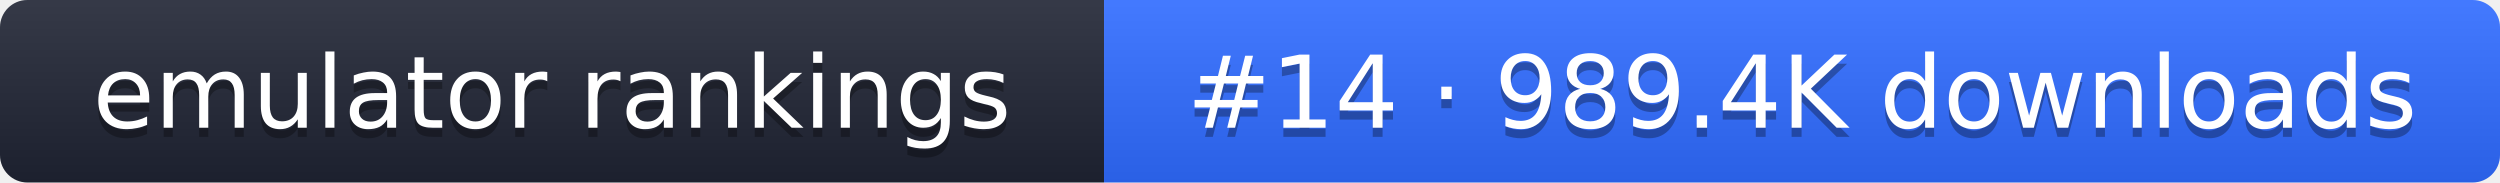
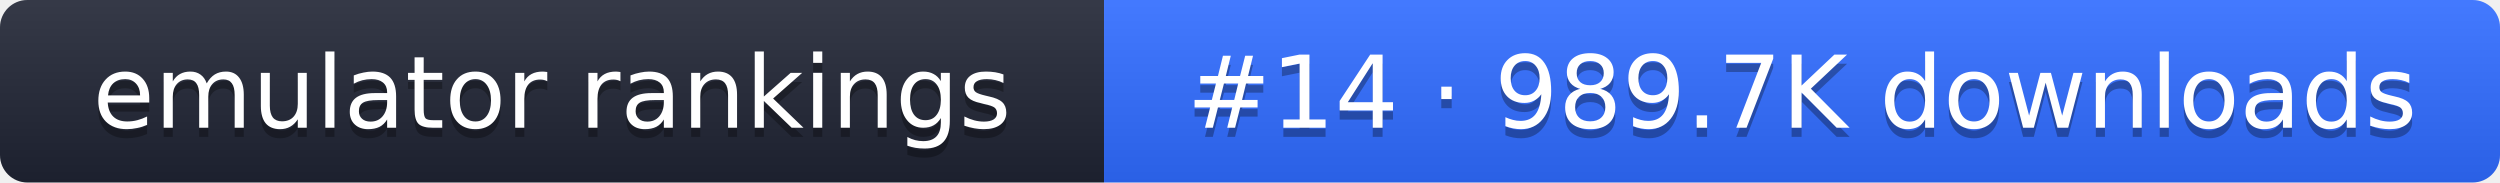
- <svg xmlns="http://www.w3.org/2000/svg" width="274" height="20" role="img" aria-label="emulator rankings: #14 · 989.4K downloads">
+ <svg xmlns="http://www.w3.org/2000/svg" width="274" height="20" role="img" aria-label="emulator rankings: #14 · 989.7K downloads">
  <linearGradient id="g" x2="0" y2="100%">
    <stop offset="0" stop-color="#fff" stop-opacity=".1" />
    <stop offset="1" stop-opacity=".1" />
  </linearGradient>
  <clipPath id="r">
    <rect width="274" height="20" rx="3" fill="#fff" />
  </clipPath>
  <g clip-path="url(#r)">
    <rect width="121" height="20" fill="#1f2433" />
    <rect x="121" width="153" height="20" fill="#2f6bff" />
    <rect width="274" height="20" fill="url(#g)" />
  </g>
  <g fill="#fff" text-anchor="middle" font-family="Verdana,DejaVu Sans,sans-serif" font-size="11">
    <text x="60.5" y="15" fill="#010101" fill-opacity=".3">emulator rankings</text>
    <text x="60.5" y="14">emulator rankings</text>
-     <text x="197.5" y="15" fill="#010101" fill-opacity=".3">#14 · 989.4K downloads</text>
-     <text x="197.5" y="14">#14 · 989.4K downloads</text>
+     <text x="197.5" y="15" fill="#010101" fill-opacity=".3">#14 · 989.7K downloads</text>
+     <text x="197.5" y="14">#14 · 989.7K downloads</text>
  </g>
</svg>
